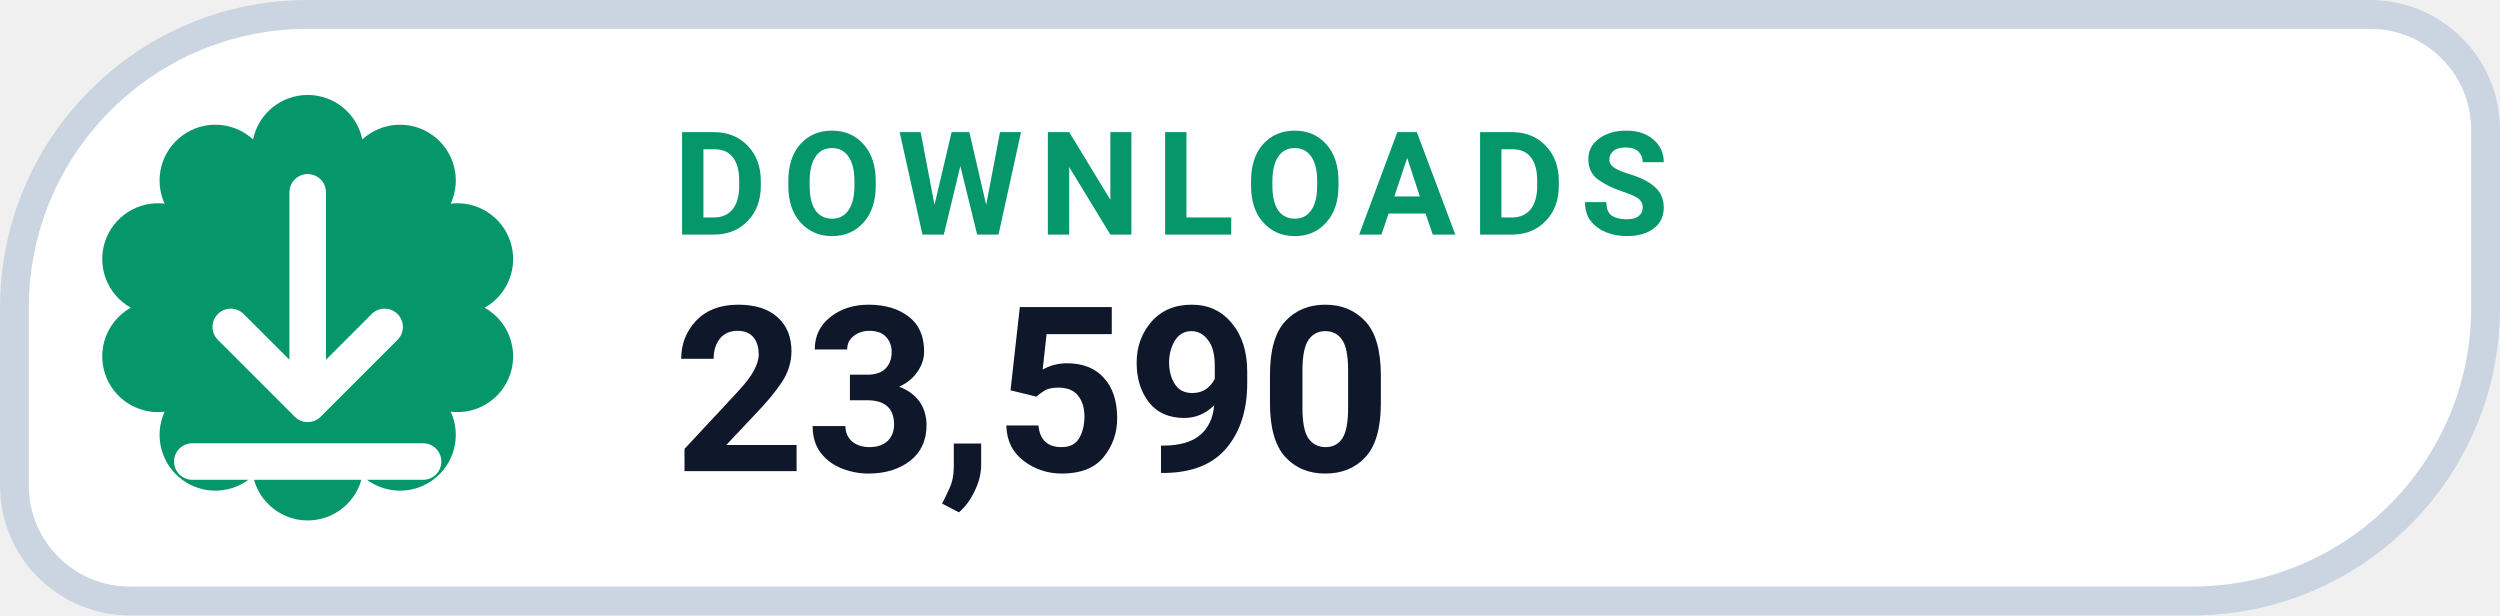
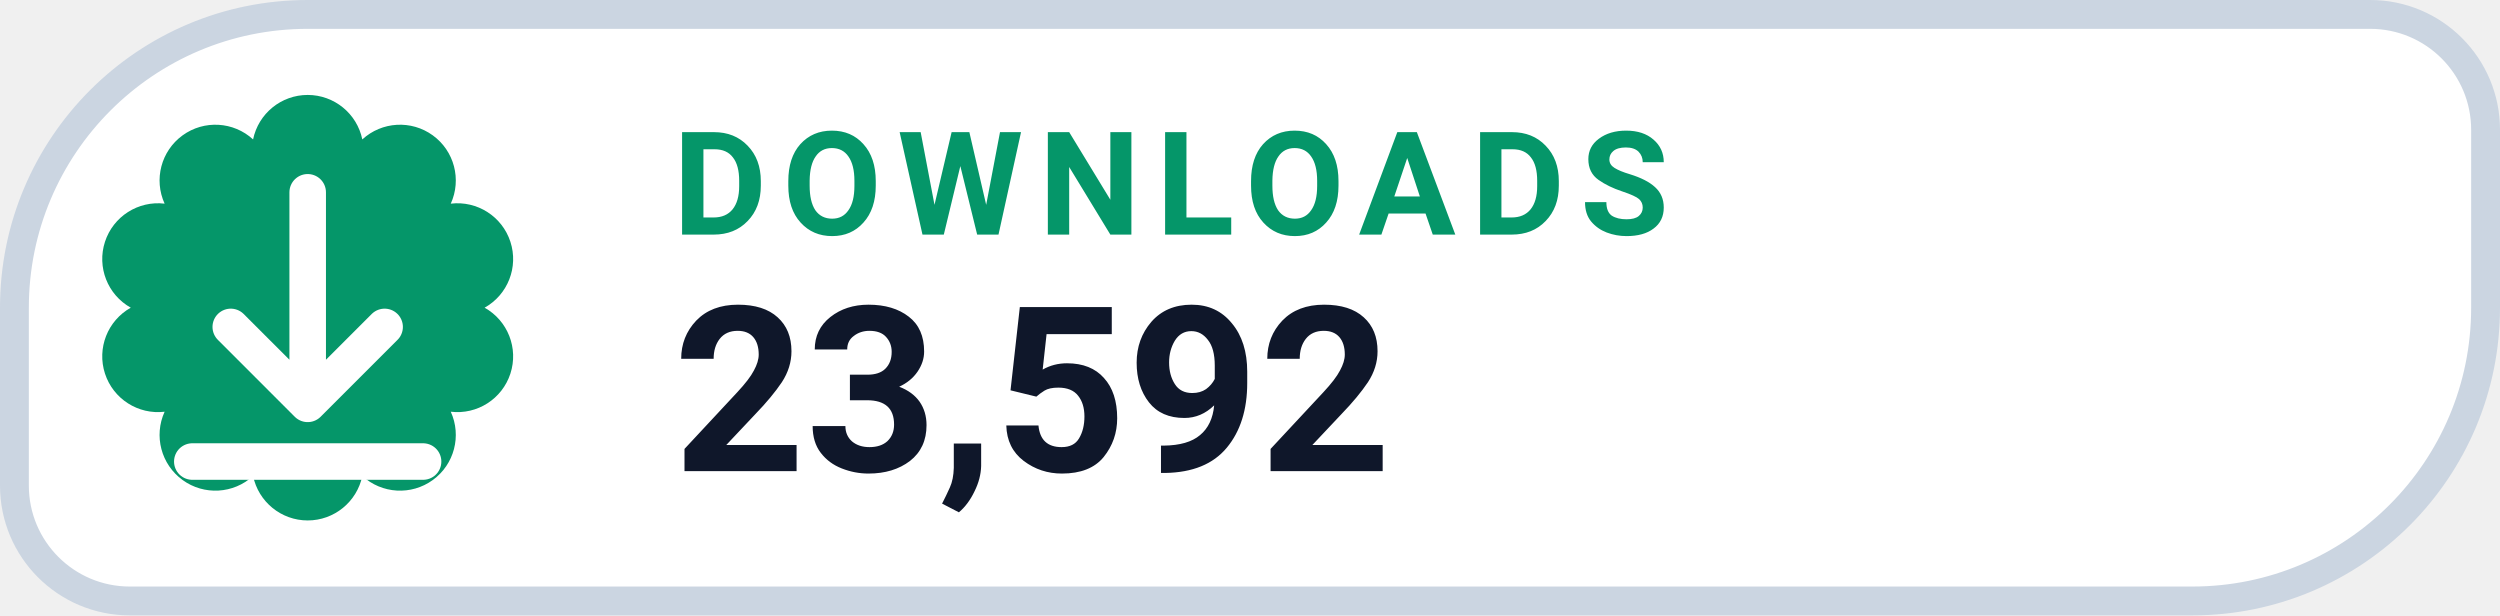
- <svg xmlns="http://www.w3.org/2000/svg" width="130" height="32" viewBox="0 0 130 32" role="img" aria-label="DOWNLOADS 23,590">
+ <svg xmlns="http://www.w3.org/2000/svg" width="130" height="32" viewBox="0 0 130 32" role="img" aria-label="DOWNLOADS 23,592">
  <path d="M 16.00 0.75 H 123.25 A 6.00 6.00 0 0 1 129.25 6.75 V 16.00 A 15.25 15.25 0 0 1 114.00 31.25 H 6.75 A 6.00 6.00 0 0 1 0.75 25.25 V 16.00 A 15.25 15.25 0 0 1 16.00 0.75 Z" fill="#FFFFFF" stroke="#CBD5E1" stroke-width="1.5" />
  <path d="M 13.16 7.25 A 2.90 2.90 0 0 1 18.84 7.25 A 2.90 2.90 0 0 1 23.44 10.59 A 2.90 2.90 0 0 1 25.20 16.00 A 2.90 2.90 0 0 1 23.44 21.41 A 2.90 2.90 0 0 1 18.84 24.75 A 2.90 2.90 0 0 1 13.16 24.75 A 2.90 2.90 0 0 1 8.56 21.41 A 2.90 2.90 0 0 1 6.80 16.00 A 2.90 2.90 0 0 1 8.56 10.59 A 2.90 2.90 0 0 1 13.16 7.25 Z" fill="#059669" />
  <g transform="translate(16 16)" style="color:#FFFFFF;">
    <path d="M0 -6 v11 m0 0 l4 -4 m-4 4 l-4 -4 M-6 8 h12" fill="none" stroke="currentColor" stroke-width="1.9" stroke-linecap="round" stroke-linejoin="round" />
  </g>
  <text x="35" y="12.2" fill="#059669" font-family="-apple-system,BlinkMacSystemFont,'Segoe UI',Roboto,Helvetica,Arial,sans-serif" font-size="7.5" font-weight="700" letter-spacing=".8">DOWNLOADS</text>
-   <text x="35" y="24.5" fill="#0F172A" font-family="-apple-system,BlinkMacSystemFont,'Segoe UI',Roboto,Helvetica,Arial,sans-serif" font-size="12" font-weight="750">23,590</text>
+   <text x="35" y="24.5" fill="#0F172A" font-family="-apple-system,BlinkMacSystemFont,'Segoe UI',Roboto,Helvetica,Arial,sans-serif" font-size="12" font-weight="750">23,592</text>
</svg>
